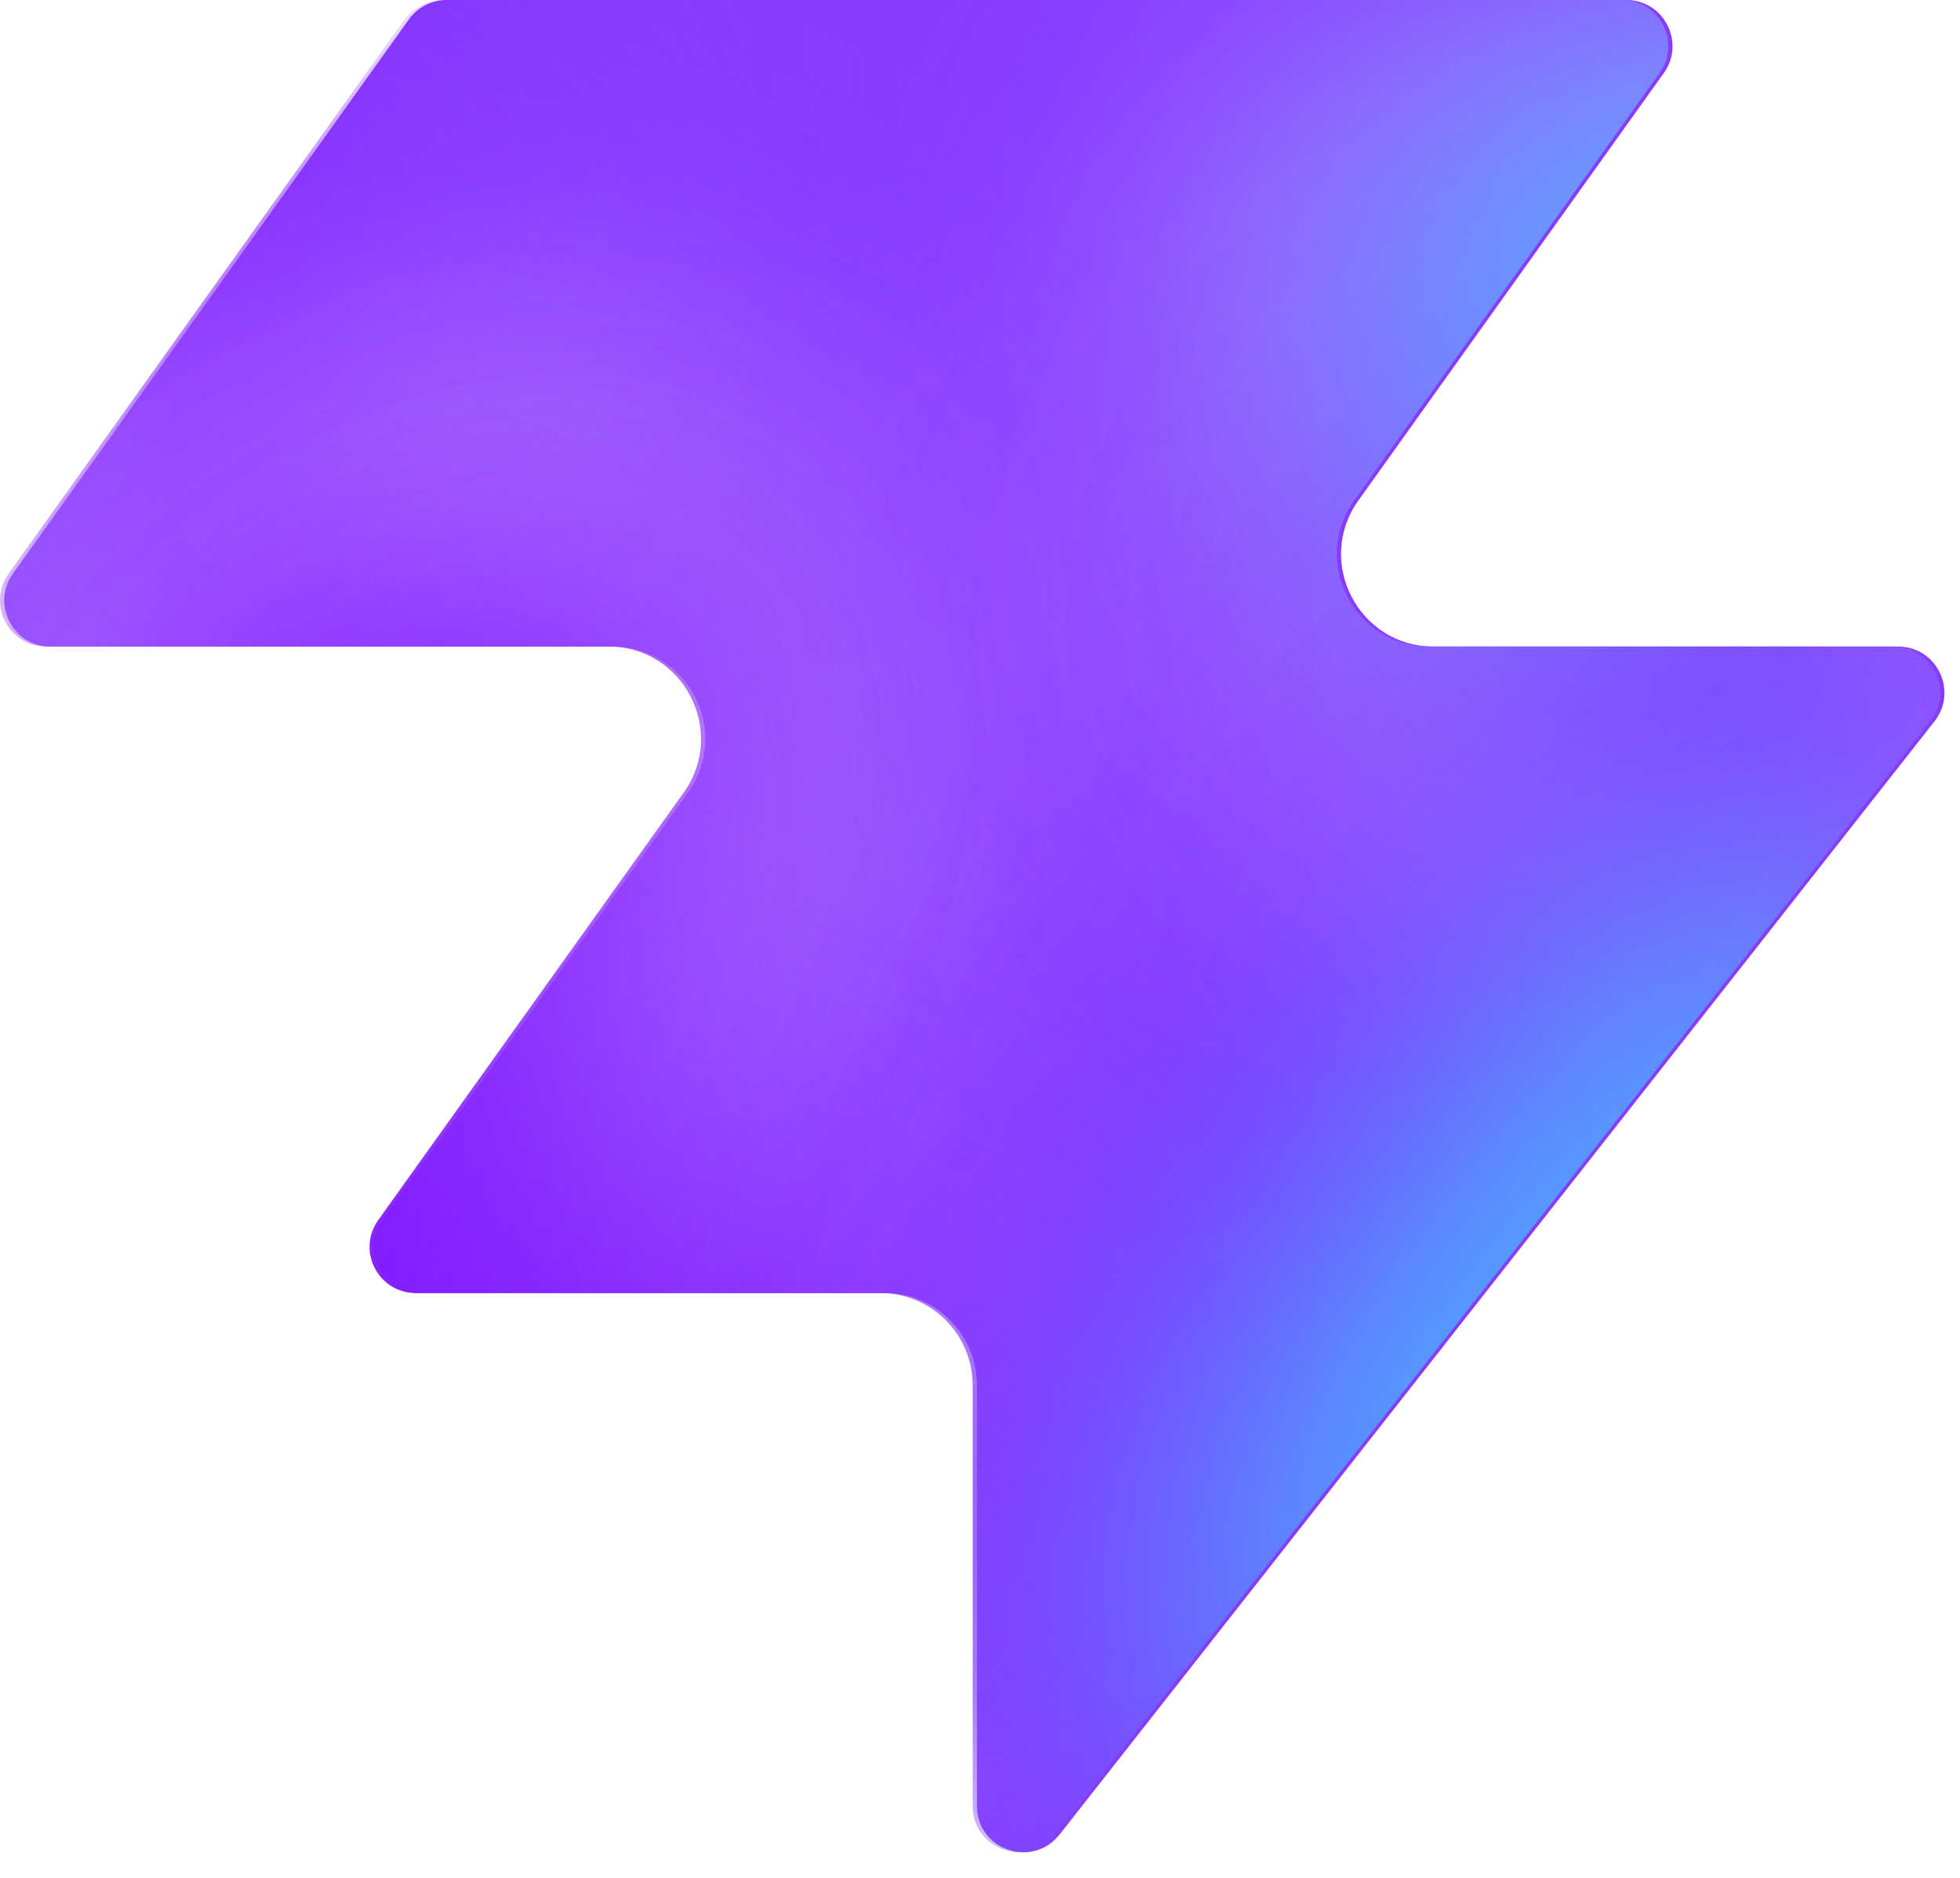
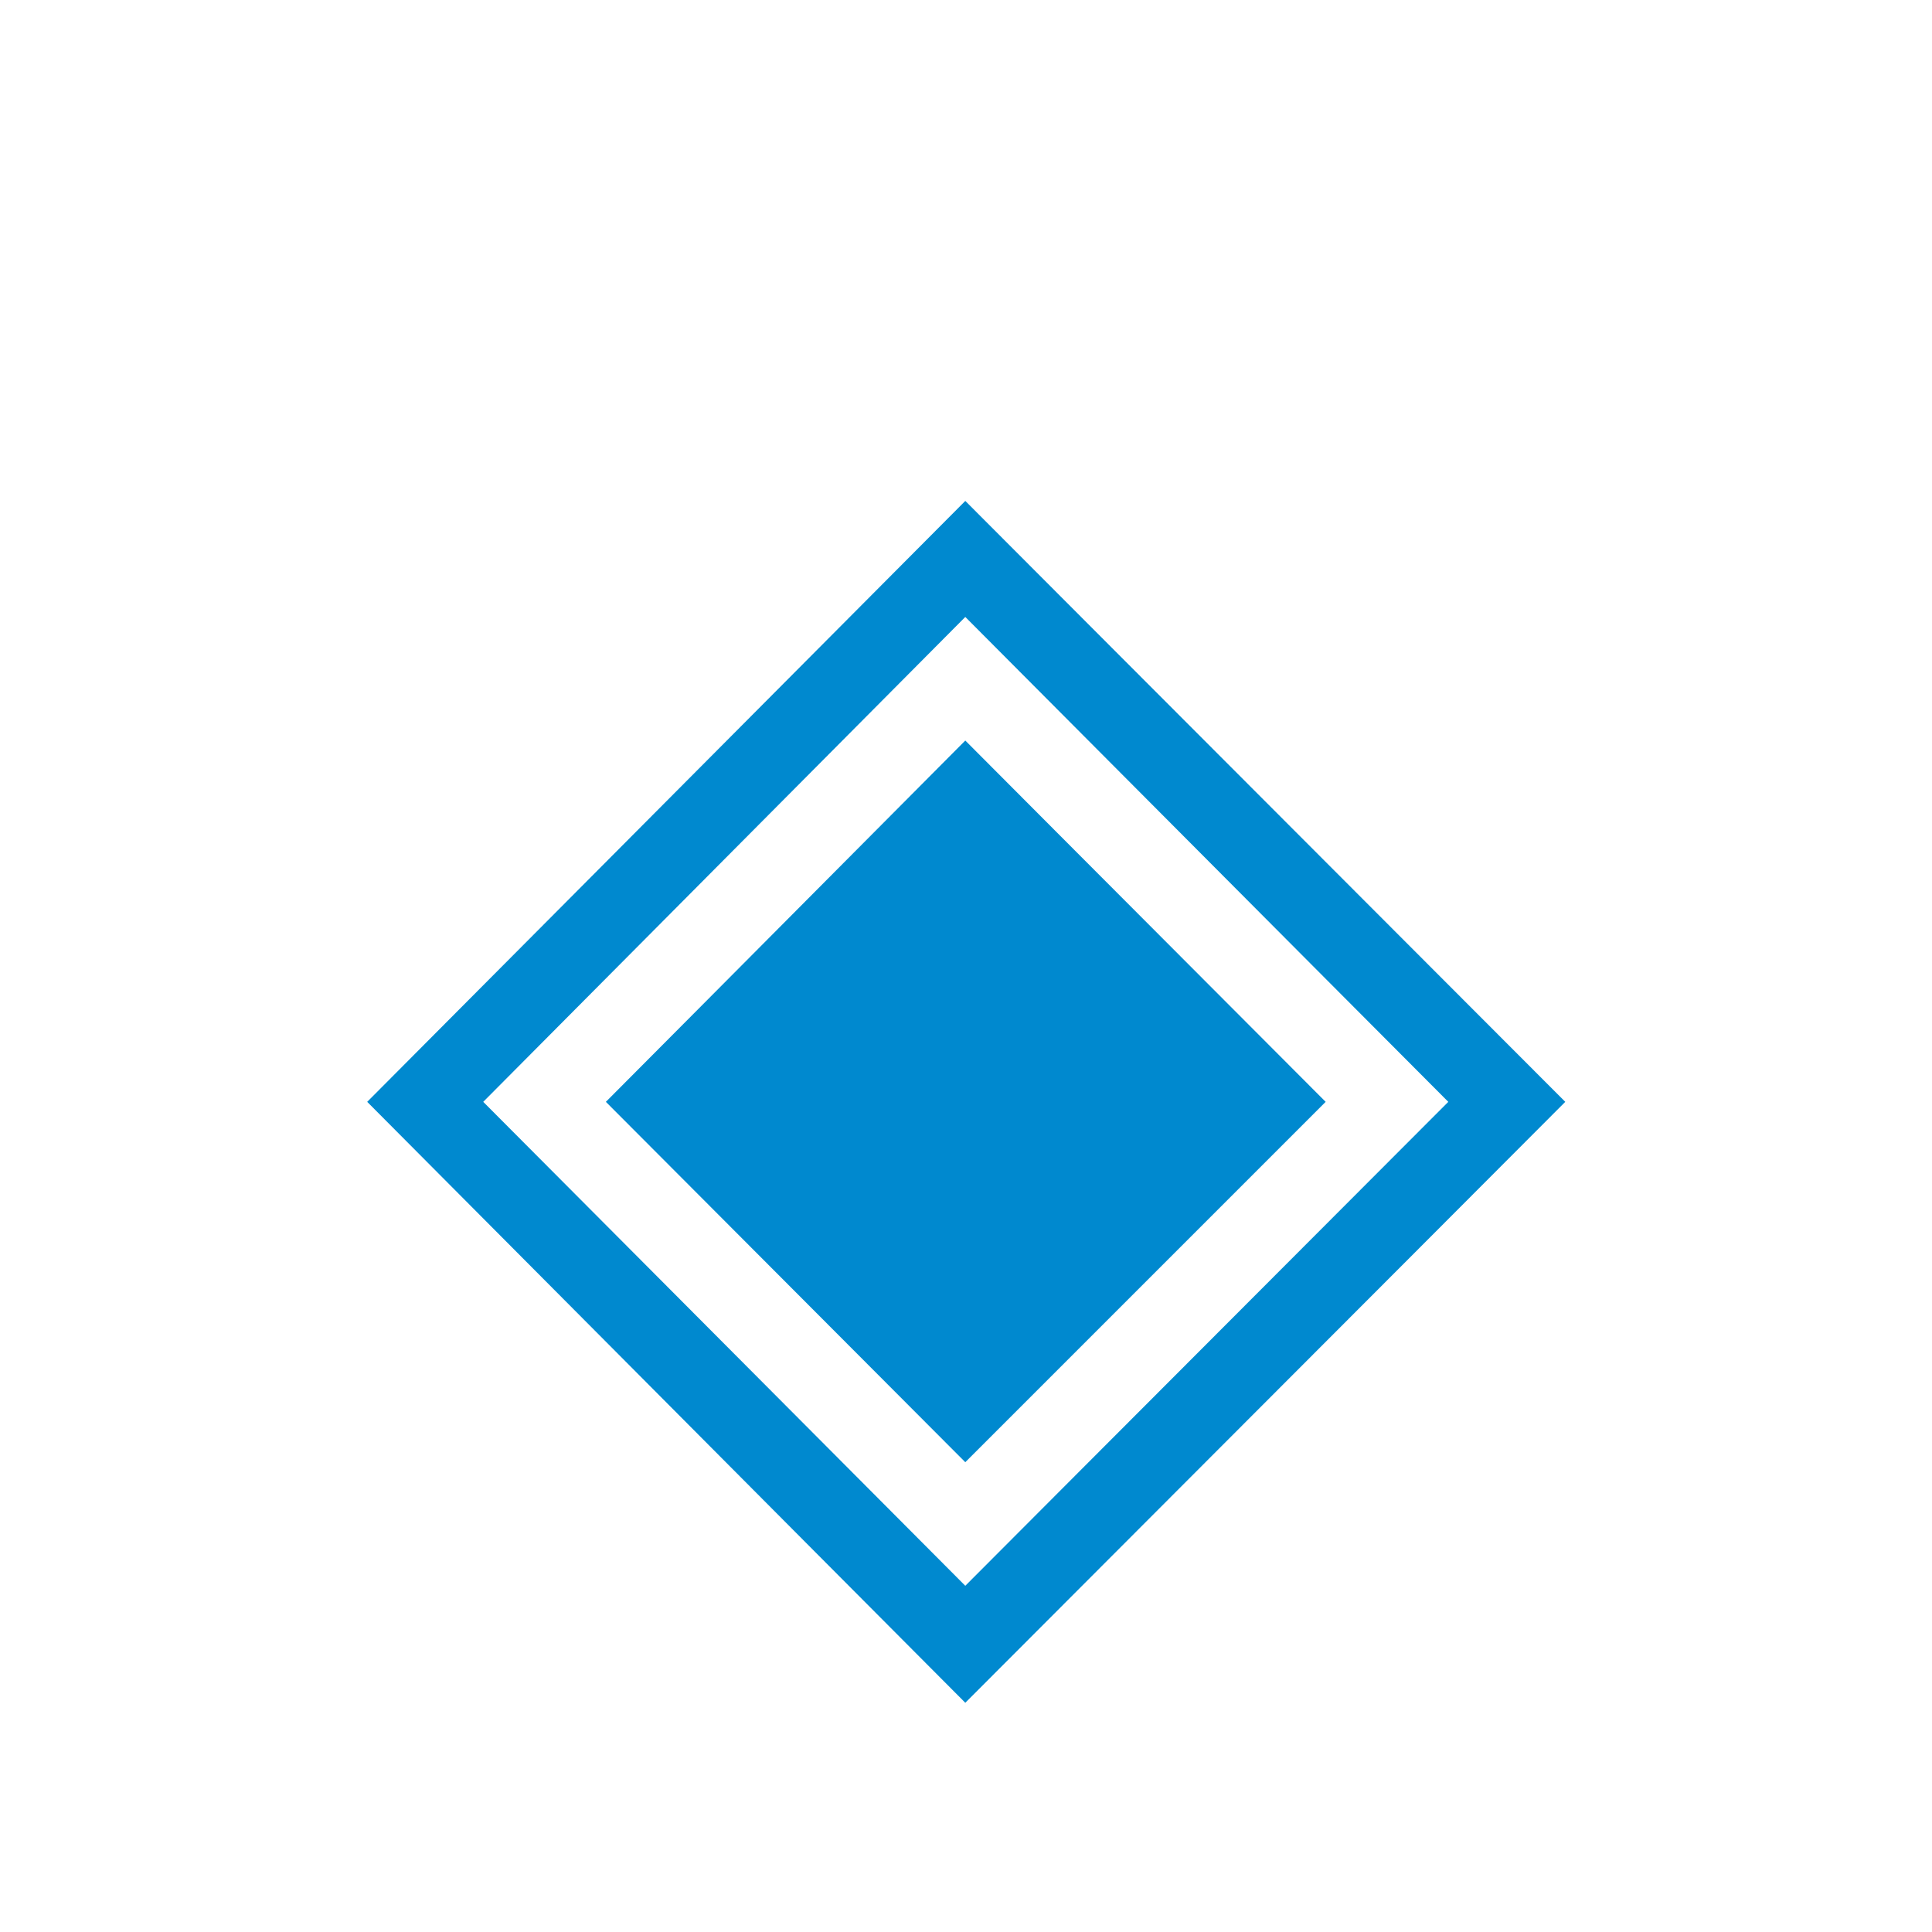
- <svg xmlns="http://www.w3.org/2000/svg" width="48" height="46" fill="none" viewBox="0 0 48 46">
-   <path fill="#863bff" d="M25.946 44.938c-.664.845-2.021.375-2.021-.698V33.937a2.26 2.26 0 0 0-2.262-2.262H10.287c-.92 0-1.456-1.04-.92-1.788l7.48-10.471c1.07-1.497 0-3.578-1.842-3.578H1.237c-.92 0-1.456-1.04-.92-1.788L10.013.474c.214-.297.556-.474.92-.474h28.894c.92 0 1.456 1.04.92 1.788l-7.48 10.471c-1.07 1.498 0 3.579 1.842 3.579h11.377c.943 0 1.473 1.088.89 1.83L25.947 44.94z" style="fill:#863bff;fill:color(display-p3 .525 .23 1);fill-opacity:1" />
-   <mask id="a" width="48" height="46" x="0" y="0" maskUnits="userSpaceOnUse" style="mask-type:alpha">
-     <path fill="#000" d="M25.842 44.938c-.664.844-2.021.375-2.021-.698V33.937a2.26 2.26 0 0 0-2.262-2.262H10.183c-.92 0-1.456-1.04-.92-1.788l7.48-10.471c1.07-1.498 0-3.579-1.842-3.579H1.133c-.92 0-1.456-1.04-.92-1.787L9.91.473c.214-.297.556-.474.92-.474h28.894c.92 0 1.456 1.04.92 1.788l-7.48 10.471c-1.07 1.498 0 3.578 1.842 3.578h11.377c.943 0 1.473 1.088.89 1.832L25.843 44.94z" style="fill:#000;fill-opacity:1" />
-   </mask>
-   <g mask="url(#a)">
-     <g filter="url(#b)">
-       <ellipse cx="5.508" cy="14.704" fill="#ede6ff" rx="5.508" ry="14.704" style="fill:#ede6ff;fill:color(display-p3 .927 .903 1);fill-opacity:1" transform="matrix(.00324 1 1 -.00324 -4.47 31.516)" />
-     </g>
-     <g filter="url(#c)">
-       <ellipse cx="10.399" cy="29.851" fill="#ede6ff" rx="10.399" ry="29.851" style="fill:#ede6ff;fill:color(display-p3 .927 .903 1);fill-opacity:1" transform="matrix(.00324 1 1 -.00324 -39.328 7.883)" />
-     </g>
-     <g filter="url(#d)">
-       <ellipse cx="5.508" cy="30.487" fill="#7e14ff" rx="5.508" ry="30.487" style="fill:#7e14ff;fill:color(display-p3 .492 .077 1);fill-opacity:1" transform="rotate(89.814 -25.913 -14.639)scale(1 -1)" />
-     </g>
-     <g filter="url(#e)">
-       <ellipse cx="5.508" cy="30.599" fill="#7e14ff" rx="5.508" ry="30.599" style="fill:#7e14ff;fill:color(display-p3 .492 .077 1);fill-opacity:1" transform="rotate(89.814 -32.644 -3.334)scale(1 -1)" />
-     </g>
-     <g filter="url(#f)">
-       <ellipse cx="5.508" cy="30.599" fill="#7e14ff" rx="5.508" ry="30.599" style="fill:#7e14ff;fill:color(display-p3 .492 .077 1);fill-opacity:1" transform="matrix(.00324 1 1 -.00324 -34.34 30.47)" />
-     </g>
-     <g filter="url(#g)">
-       <ellipse cx="14.072" cy="22.078" fill="#ede6ff" rx="14.072" ry="22.078" style="fill:#ede6ff;fill:color(display-p3 .927 .903 1);fill-opacity:1" transform="rotate(93.35 24.506 48.493)scale(-1 1)" />
-     </g>
-     <g filter="url(#h)">
-       <ellipse cx="3.47" cy="21.501" fill="#7e14ff" rx="3.47" ry="21.501" style="fill:#7e14ff;fill:color(display-p3 .492 .077 1);fill-opacity:1" transform="rotate(89.009 28.708 47.59)scale(-1 1)" />
-     </g>
-     <g filter="url(#i)">
-       <ellipse cx="3.47" cy="21.501" fill="#7e14ff" rx="3.47" ry="21.501" style="fill:#7e14ff;fill:color(display-p3 .492 .077 1);fill-opacity:1" transform="rotate(89.009 28.708 47.59)scale(-1 1)" />
-     </g>
-     <g filter="url(#j)">
-       <ellipse cx=".387" cy="8.972" fill="#7e14ff" rx="4.407" ry="29.108" style="fill:#7e14ff;fill:color(display-p3 .492 .077 1);fill-opacity:1" transform="rotate(39.51 .387 8.972)" />
-     </g>
-     <g filter="url(#k)">
-       <ellipse cx="47.523" cy="-6.092" fill="#7e14ff" rx="4.407" ry="29.108" style="fill:#7e14ff;fill:color(display-p3 .492 .077 1);fill-opacity:1" transform="rotate(37.892 47.523 -6.092)" />
-     </g>
-     <g filter="url(#l)">
-       <ellipse cx="41.412" cy="6.333" fill="#47bfff" rx="5.971" ry="9.665" style="fill:#47bfff;fill:color(display-p3 .28 .748 1);fill-opacity:1" transform="rotate(37.892 41.412 6.333)" />
-     </g>
-     <g filter="url(#m)">
-       <ellipse cx="-1.879" cy="38.332" fill="#7e14ff" rx="4.407" ry="29.108" style="fill:#7e14ff;fill:color(display-p3 .492 .077 1);fill-opacity:1" transform="rotate(37.892 -1.88 38.332)" />
-     </g>
-     <g filter="url(#n)">
-       <ellipse cx="-1.879" cy="38.332" fill="#7e14ff" rx="4.407" ry="29.108" style="fill:#7e14ff;fill:color(display-p3 .492 .077 1);fill-opacity:1" transform="rotate(37.892 -1.88 38.332)" />
-     </g>
-     <g filter="url(#o)">
-       <ellipse cx="35.651" cy="29.907" fill="#7e14ff" rx="4.407" ry="29.108" style="fill:#7e14ff;fill:color(display-p3 .492 .077 1);fill-opacity:1" transform="rotate(37.892 35.651 29.907)" />
-     </g>
-     <g filter="url(#p)">
-       <ellipse cx="38.418" cy="32.4" fill="#47bfff" rx="5.971" ry="15.297" style="fill:#47bfff;fill:color(display-p3 .28 .748 1);fill-opacity:1" transform="rotate(37.892 38.418 32.4)" />
-     </g>
-   </g>
-   <defs>
-     <filter id="b" width="60.045" height="41.654" x="-19.77" y="16.149" color-interpolation-filters="sRGB" filterUnits="userSpaceOnUse">
-       <feFlood flood-opacity="0" result="BackgroundImageFix" />
-       <feBlend in="SourceGraphic" in2="BackgroundImageFix" result="shape" />
-       <feGaussianBlur result="effect1_foregroundBlur_2002_17158" stdDeviation="7.659" />
-     </filter>
-     <filter id="c" width="90.34" height="51.437" x="-54.613" y="-7.533" color-interpolation-filters="sRGB" filterUnits="userSpaceOnUse">
-       <feFlood flood-opacity="0" result="BackgroundImageFix" />
-       <feBlend in="SourceGraphic" in2="BackgroundImageFix" result="shape" />
-       <feGaussianBlur result="effect1_foregroundBlur_2002_17158" stdDeviation="7.659" />
-     </filter>
-     <filter id="d" width="79.355" height="29.4" x="-49.64" y="2.03" color-interpolation-filters="sRGB" filterUnits="userSpaceOnUse">
-       <feFlood flood-opacity="0" result="BackgroundImageFix" />
-       <feBlend in="SourceGraphic" in2="BackgroundImageFix" result="shape" />
-       <feGaussianBlur result="effect1_foregroundBlur_2002_17158" stdDeviation="4.596" />
-     </filter>
-     <filter id="e" width="79.579" height="29.4" x="-45.045" y="20.029" color-interpolation-filters="sRGB" filterUnits="userSpaceOnUse">
-       <feFlood flood-opacity="0" result="BackgroundImageFix" />
-       <feBlend in="SourceGraphic" in2="BackgroundImageFix" result="shape" />
-       <feGaussianBlur result="effect1_foregroundBlur_2002_17158" stdDeviation="4.596" />
-     </filter>
-     <filter id="f" width="79.579" height="29.4" x="-43.513" y="21.178" color-interpolation-filters="sRGB" filterUnits="userSpaceOnUse">
-       <feFlood flood-opacity="0" result="BackgroundImageFix" />
-       <feBlend in="SourceGraphic" in2="BackgroundImageFix" result="shape" />
-       <feGaussianBlur result="effect1_foregroundBlur_2002_17158" stdDeviation="4.596" />
-     </filter>
-     <filter id="g" width="74.749" height="58.852" x="15.756" y="-17.901" color-interpolation-filters="sRGB" filterUnits="userSpaceOnUse">
-       <feFlood flood-opacity="0" result="BackgroundImageFix" />
-       <feBlend in="SourceGraphic" in2="BackgroundImageFix" result="shape" />
-       <feGaussianBlur result="effect1_foregroundBlur_2002_17158" stdDeviation="7.659" />
-     </filter>
-     <filter id="h" width="61.377" height="25.362" x="23.548" y="2.284" color-interpolation-filters="sRGB" filterUnits="userSpaceOnUse">
-       <feFlood flood-opacity="0" result="BackgroundImageFix" />
-       <feBlend in="SourceGraphic" in2="BackgroundImageFix" result="shape" />
-       <feGaussianBlur result="effect1_foregroundBlur_2002_17158" stdDeviation="4.596" />
-     </filter>
-     <filter id="i" width="61.377" height="25.362" x="23.548" y="2.284" color-interpolation-filters="sRGB" filterUnits="userSpaceOnUse">
-       <feFlood flood-opacity="0" result="BackgroundImageFix" />
-       <feBlend in="SourceGraphic" in2="BackgroundImageFix" result="shape" />
-       <feGaussianBlur result="effect1_foregroundBlur_2002_17158" stdDeviation="4.596" />
-     </filter>
-     <filter id="j" width="56.045" height="63.649" x="-27.636" y="-22.853" color-interpolation-filters="sRGB" filterUnits="userSpaceOnUse">
-       <feFlood flood-opacity="0" result="BackgroundImageFix" />
-       <feBlend in="SourceGraphic" in2="BackgroundImageFix" result="shape" />
-       <feGaussianBlur result="effect1_foregroundBlur_2002_17158" stdDeviation="4.596" />
-     </filter>
-     <filter id="k" width="54.814" height="64.646" x="20.116" y="-38.415" color-interpolation-filters="sRGB" filterUnits="userSpaceOnUse">
-       <feFlood flood-opacity="0" result="BackgroundImageFix" />
-       <feBlend in="SourceGraphic" in2="BackgroundImageFix" result="shape" />
-       <feGaussianBlur result="effect1_foregroundBlur_2002_17158" stdDeviation="4.596" />
-     </filter>
-     <filter id="l" width="33.541" height="35.313" x="24.641" y="-11.323" color-interpolation-filters="sRGB" filterUnits="userSpaceOnUse">
-       <feFlood flood-opacity="0" result="BackgroundImageFix" />
-       <feBlend in="SourceGraphic" in2="BackgroundImageFix" result="shape" />
-       <feGaussianBlur result="effect1_foregroundBlur_2002_17158" stdDeviation="4.596" />
-     </filter>
-     <filter id="m" width="54.814" height="64.646" x="-29.286" y="6.009" color-interpolation-filters="sRGB" filterUnits="userSpaceOnUse">
-       <feFlood flood-opacity="0" result="BackgroundImageFix" />
-       <feBlend in="SourceGraphic" in2="BackgroundImageFix" result="shape" />
-       <feGaussianBlur result="effect1_foregroundBlur_2002_17158" stdDeviation="4.596" />
-     </filter>
-     <filter id="n" width="54.814" height="64.646" x="-29.286" y="6.009" color-interpolation-filters="sRGB" filterUnits="userSpaceOnUse">
-       <feFlood flood-opacity="0" result="BackgroundImageFix" />
-       <feBlend in="SourceGraphic" in2="BackgroundImageFix" result="shape" />
-       <feGaussianBlur result="effect1_foregroundBlur_2002_17158" stdDeviation="4.596" />
-     </filter>
-     <filter id="o" width="54.814" height="64.646" x="8.244" y="-2.416" color-interpolation-filters="sRGB" filterUnits="userSpaceOnUse">
-       <feFlood flood-opacity="0" result="BackgroundImageFix" />
-       <feBlend in="SourceGraphic" in2="BackgroundImageFix" result="shape" />
-       <feGaussianBlur result="effect1_foregroundBlur_2002_17158" stdDeviation="4.596" />
-     </filter>
-     <filter id="p" width="39.409" height="43.623" x="18.713" y="10.588" color-interpolation-filters="sRGB" filterUnits="userSpaceOnUse">
-       <feFlood flood-opacity="0" result="BackgroundImageFix" />
-       <feBlend in="SourceGraphic" in2="BackgroundImageFix" result="shape" />
-       <feGaussianBlur result="effect1_foregroundBlur_2002_17158" stdDeviation="4.596" />
-     </filter>
-   </defs>
+ <svg xmlns="http://www.w3.org/2000/svg" viewBox="0 0 32 32">
+   <text x="16" y="25" text-anchor="middle" font-size="26" font-family="Segoe UI, system-ui, sans-serif" fill="#0089CF">◈</text>
</svg>
